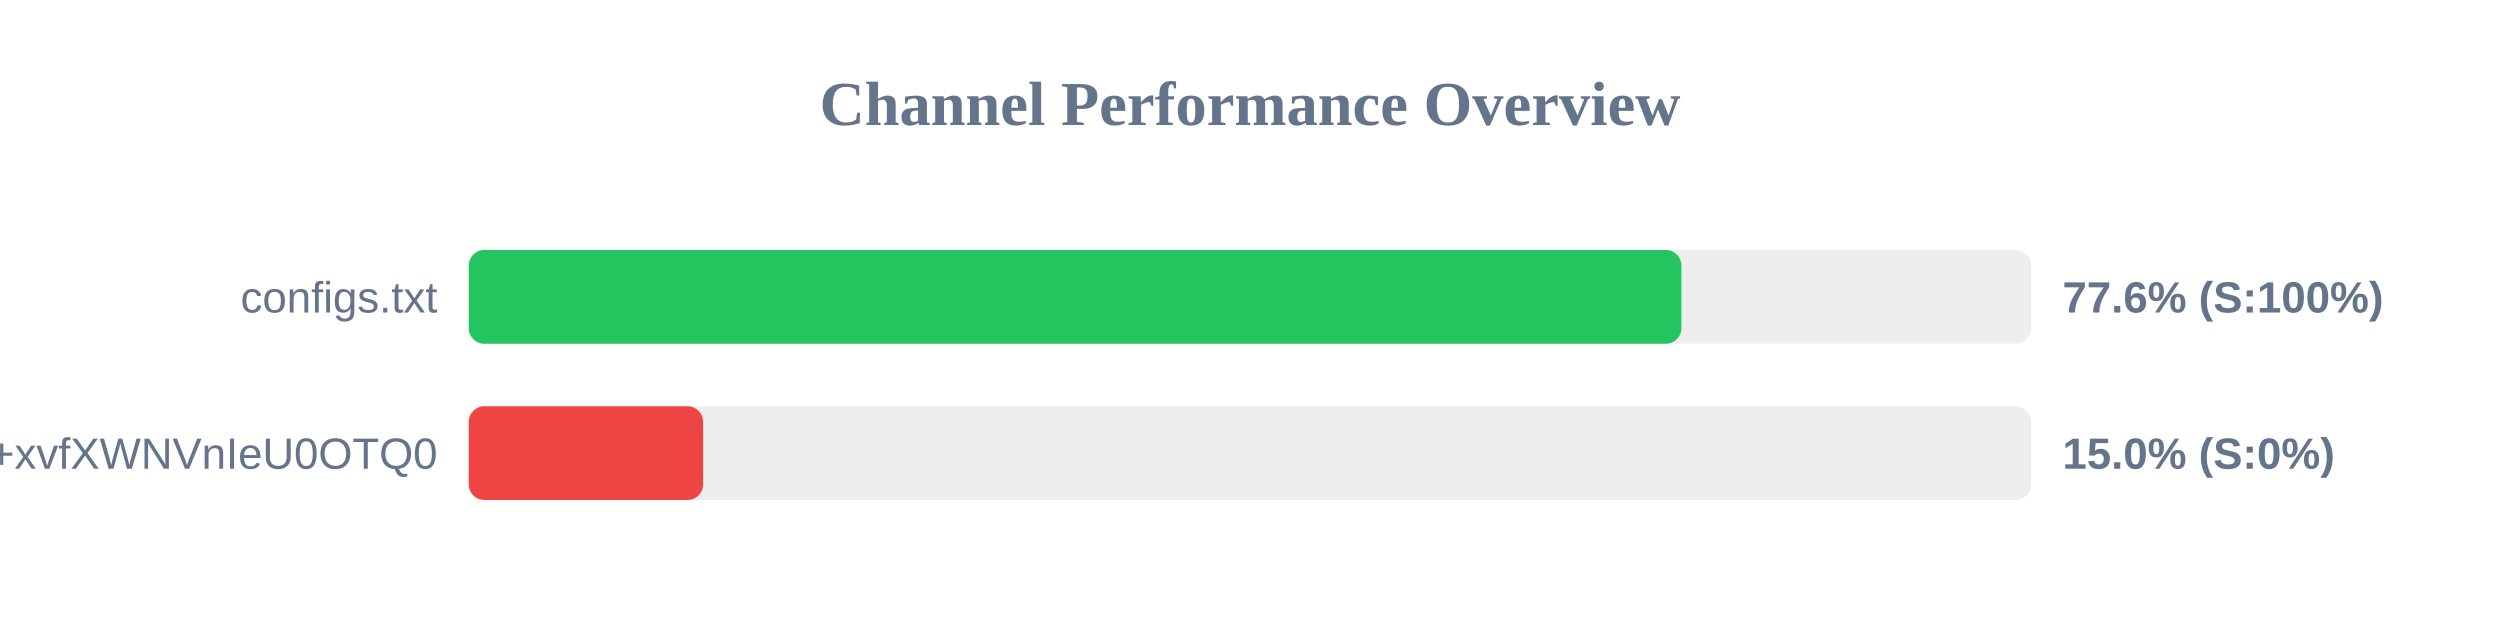
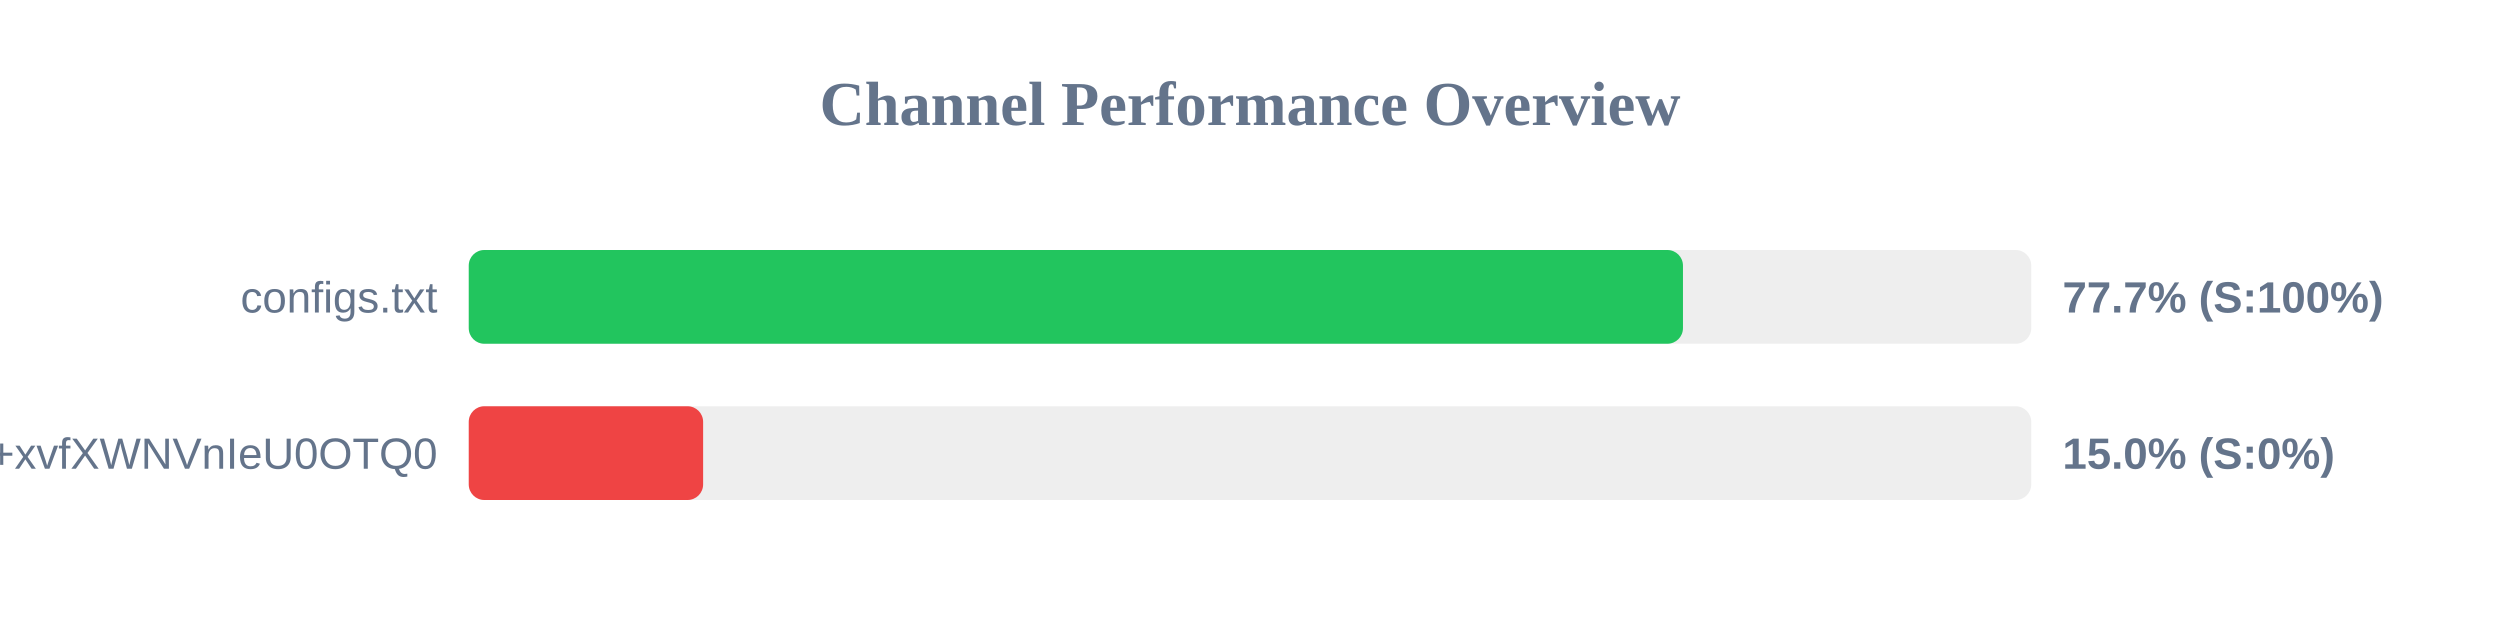
<svg xmlns="http://www.w3.org/2000/svg" width="800" height="200" version="1.1">
  <style>
        .row { font: 14px Arial; fill: #64748b; }
        .score { font: bold 14px Arial; fill: #64748b; }
    </style>
  <text x="400" y="40" text-anchor="middle" font-size="20px" font-weight="bold" fill="#64748b">Channel Performance Overview</text>
  <rect x="150" y="80" width="500" height="30" fill="#eee" rx="5" />
-   <rect x="150" y="80" width="388.05" height="30" fill="#22c55e" rx="5" />
+   <rect x="150" y="80" width="388.55" height="30" fill="#22c55e" rx="5" />
  <text x="140" y="100" text-anchor="end" class="row">configs.txt</text>
-   <text x="660" y="100" text-anchor="start" class="score">77.6% (S:100%)</text>
+   <text x="660" y="100" text-anchor="start" class="score">77.7% (S:100%)</text>
  <rect x="150" y="130" width="500" height="30" fill="#eee" rx="5" />
  <rect x="150" y="130" width="75.0" height="30" fill="#ef4444" rx="5" />
  <text x="140" y="150" text-anchor="end" class="row">+xvfXWNVnIeU0OTQ0</text>
  <text x="660" y="150" text-anchor="start" class="score">15.0% (S:0%)</text>
</svg>
